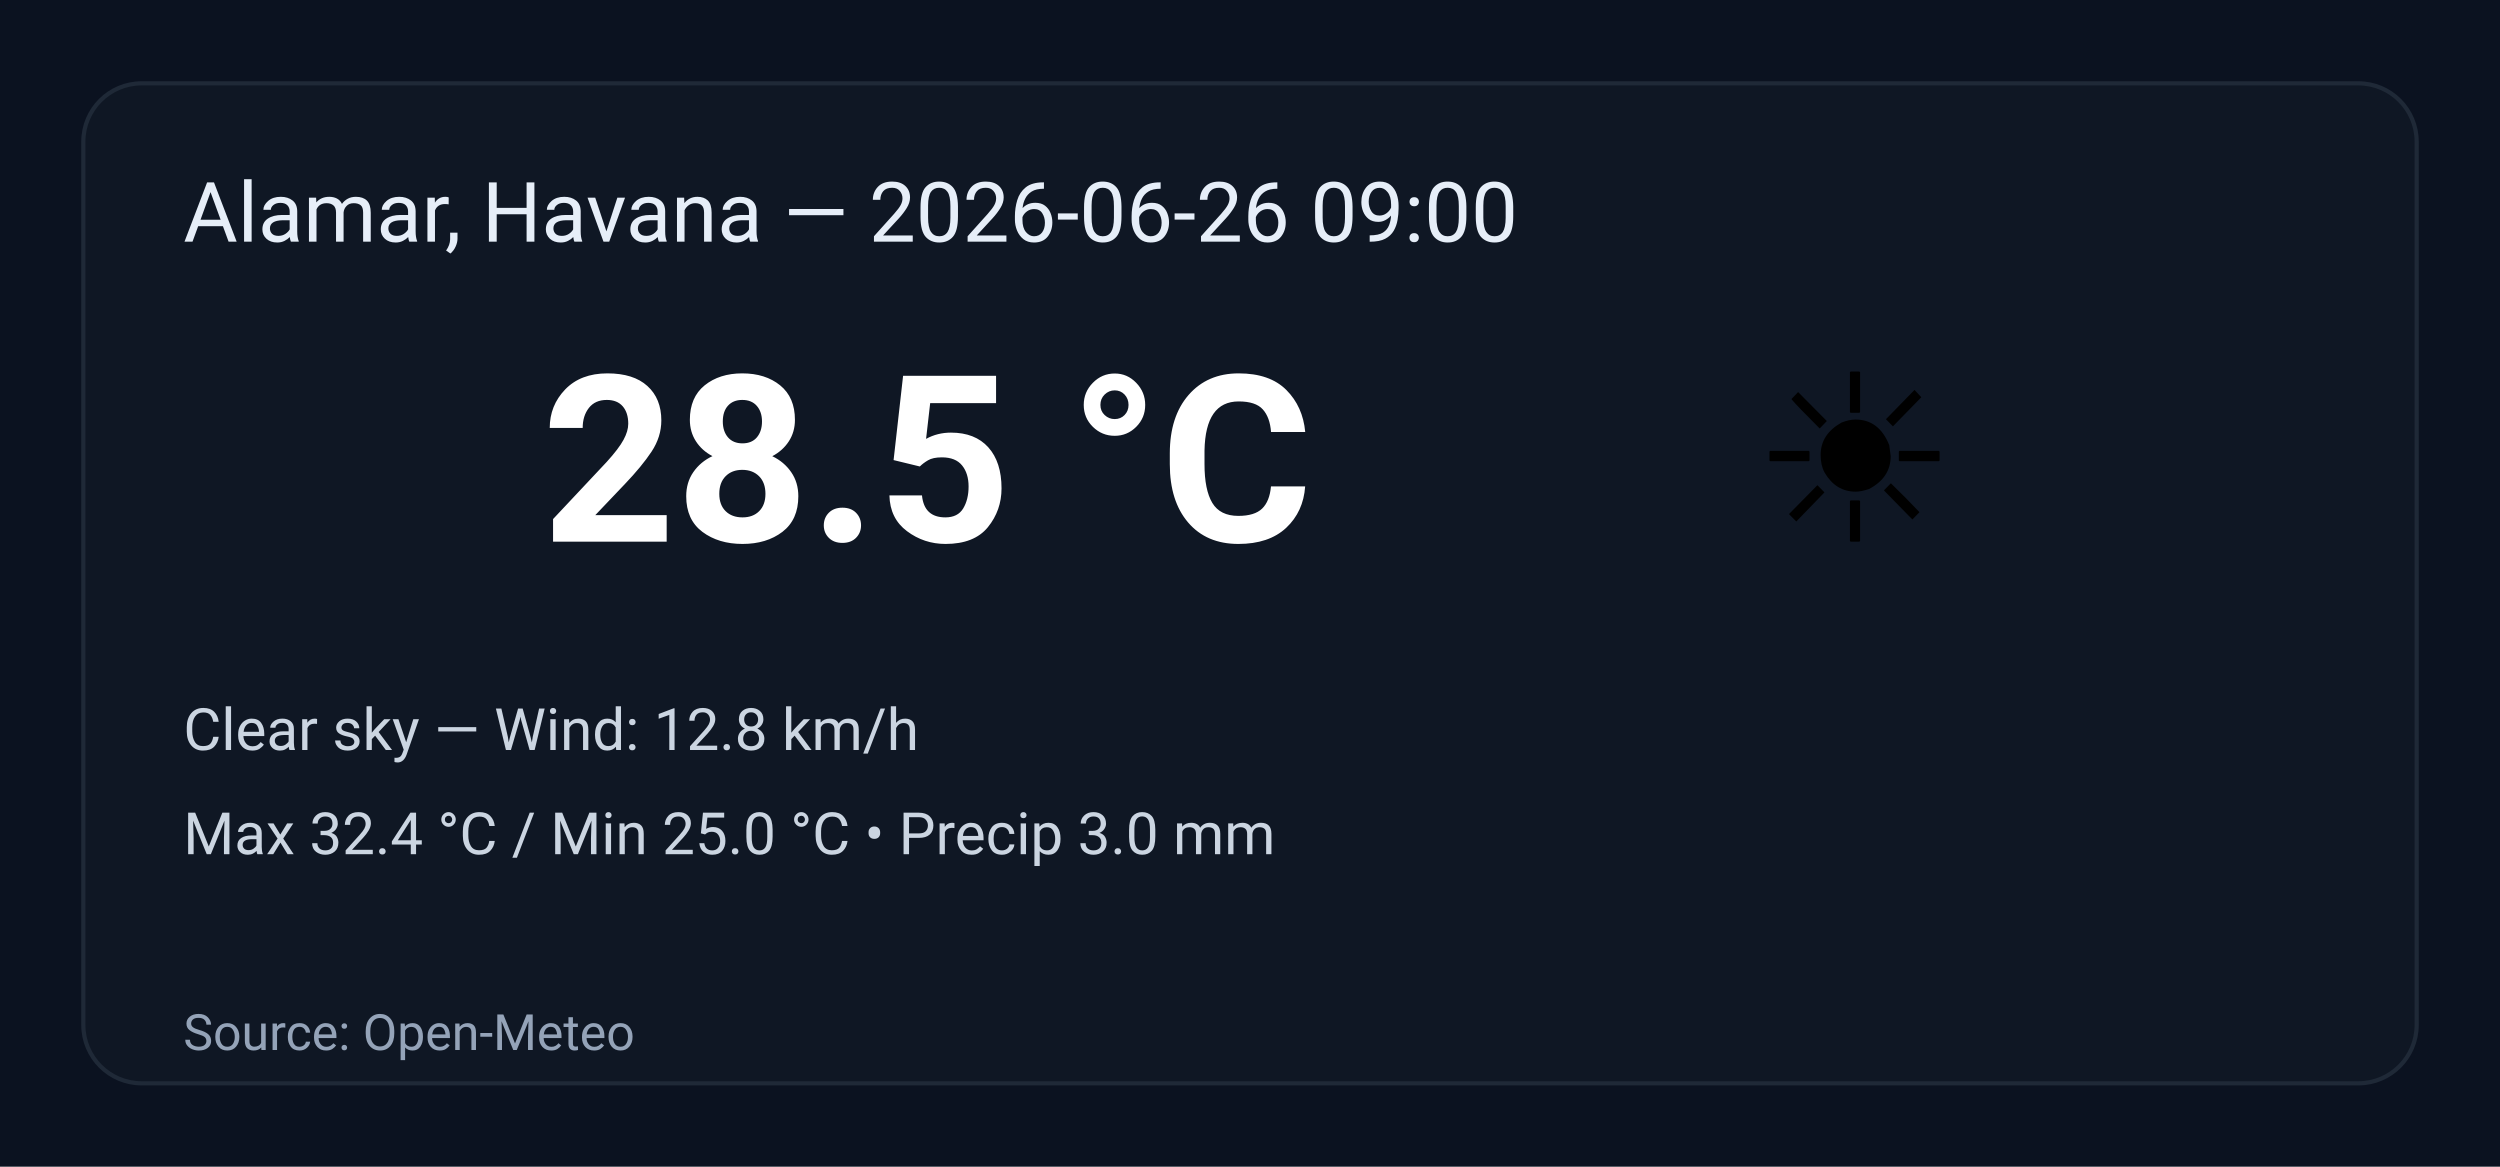
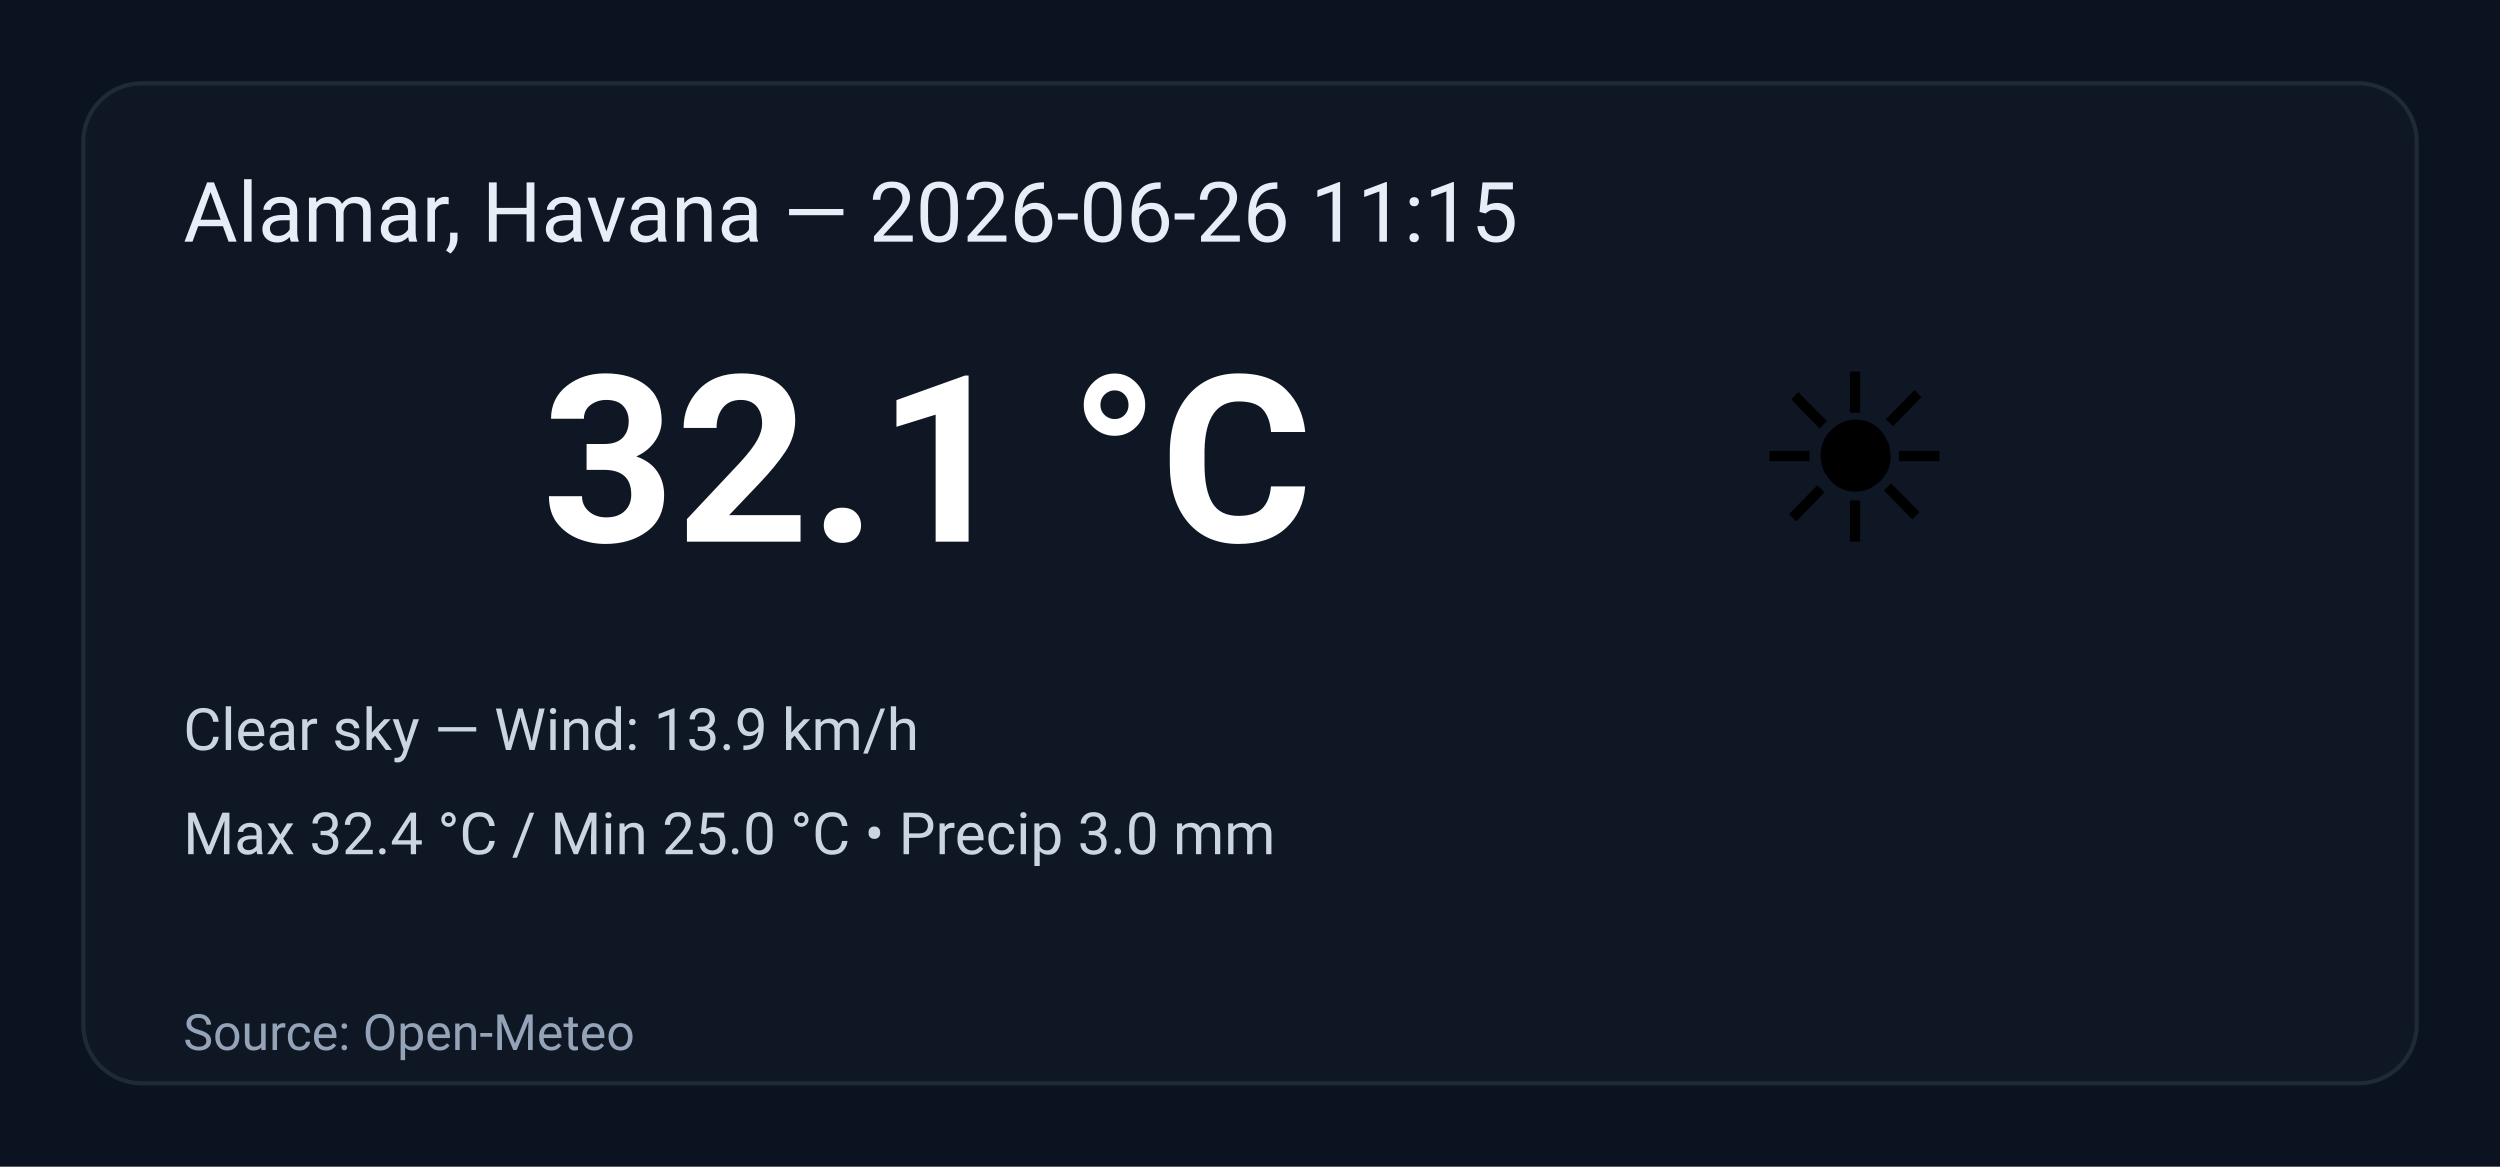
<svg xmlns="http://www.w3.org/2000/svg" width="600" height="280" viewBox="0 0 600 280" role="img" aria-label="Weather summary">
  <style>
    .bg { fill: #0b1220; }
    .card { fill: #0f1724; stroke: #1f2937; stroke-width:1; rx:14; }
    .title { font: 20px 'Segoe UI', Roboto, Arial; fill: #e6eef8; }
    .temp { font: 56px 'Segoe UI', Roboto, Arial; fill: #ffffff; font-weight:700; }
    .emoji { font-size:56px; }
    .meta { font: 14px 'Segoe UI', Roboto, Arial; fill: #cbd5e1; }
    .foot { font: 12px 'Segoe UI', Roboto, Arial; fill: #94a3b8; }
  </style>
  <rect class="bg" width="100%" height="100%" rx="0" />
  <g transform="translate(20,20)">
    <rect class="card" x="0" y="0" width="560" height="240" rx="12" />
-     <text class="title" x="24" y="38">Alamar, Havana — 2026-06-26 09:00</text>
+     <text class="title" x="24" y="38">Alamar, Havana — 2026-06-26 11:15</text>
    <text class="emoji" x="400" y="110">☀️</text>
-     <text class="temp" x="110" y="110">28.5 °C</text>
-     <text class="meta" x="24" y="160">Clear sky — Wind: 12.8 km/h</text>
+     <text class="temp" x="110" y="110">32.1 °C</text>
+     <text class="meta" x="24" y="160">Clear sky — Wind: 13.9 km/h</text>
    <text class="meta" x="24" y="185">Max 32.4 °C / Min 25.0 °C  •  Precip 3.0 mm</text>
    <text class="foot" x="24" y="232">Source: Open-Meteo</text>
  </g>
</svg>
